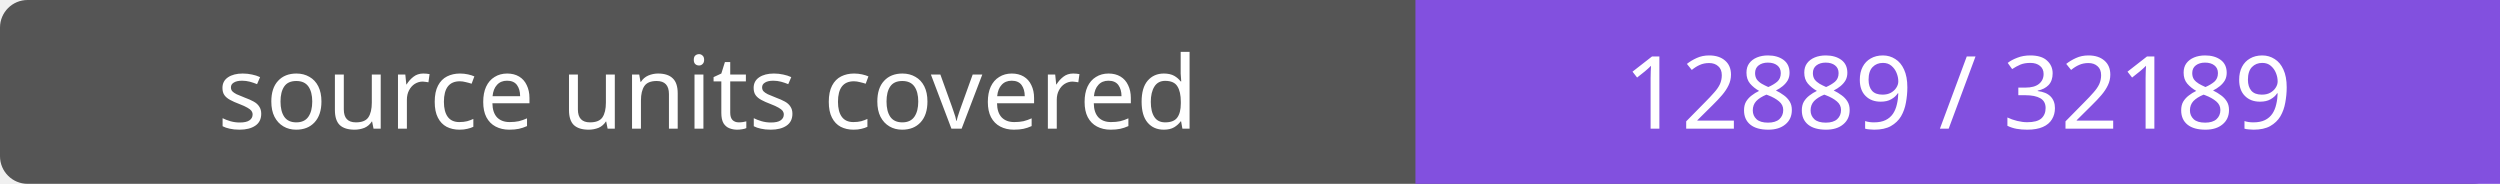
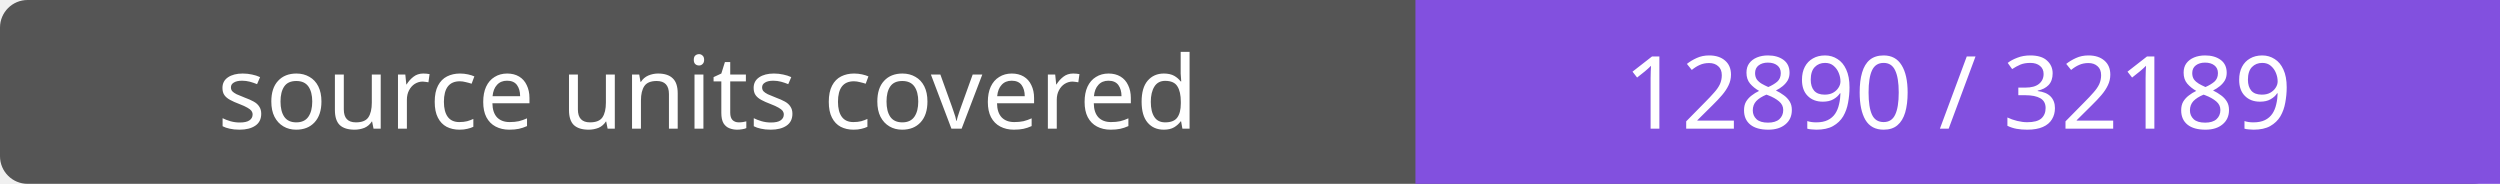
- <svg xmlns="http://www.w3.org/2000/svg" width="272" height="20" role="img" aria-label="source units covered: 12889 / 32189">
+ <svg xmlns="http://www.w3.org/2000/svg" width="272" height="20" role="img" aria-label="source units covered: 12890 / 32189">
  <rect width="272" height="20" rx="3" fill="#555" />
  <path fill="#8250df" d="M154 0h118v20H154z" />
  <g fill="#fff" text-anchor="middle" font-family="Verdana,sans-serif" font-size="11">
    <text x="77.0" y="14">source units covered</text>
-     <text x="213.0" y="14">12889 / 32189</text>
+     <text x="213.0" y="14">12890 / 32189</text>
  </g>
</svg>
